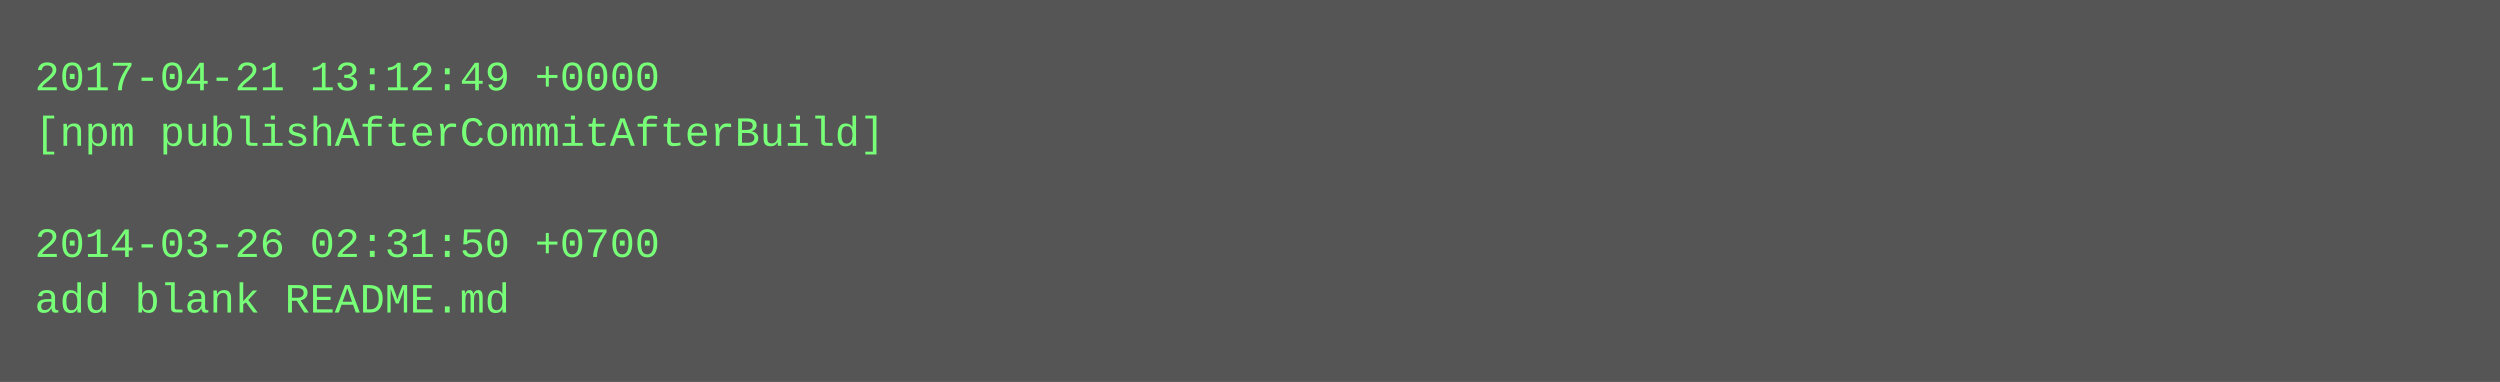
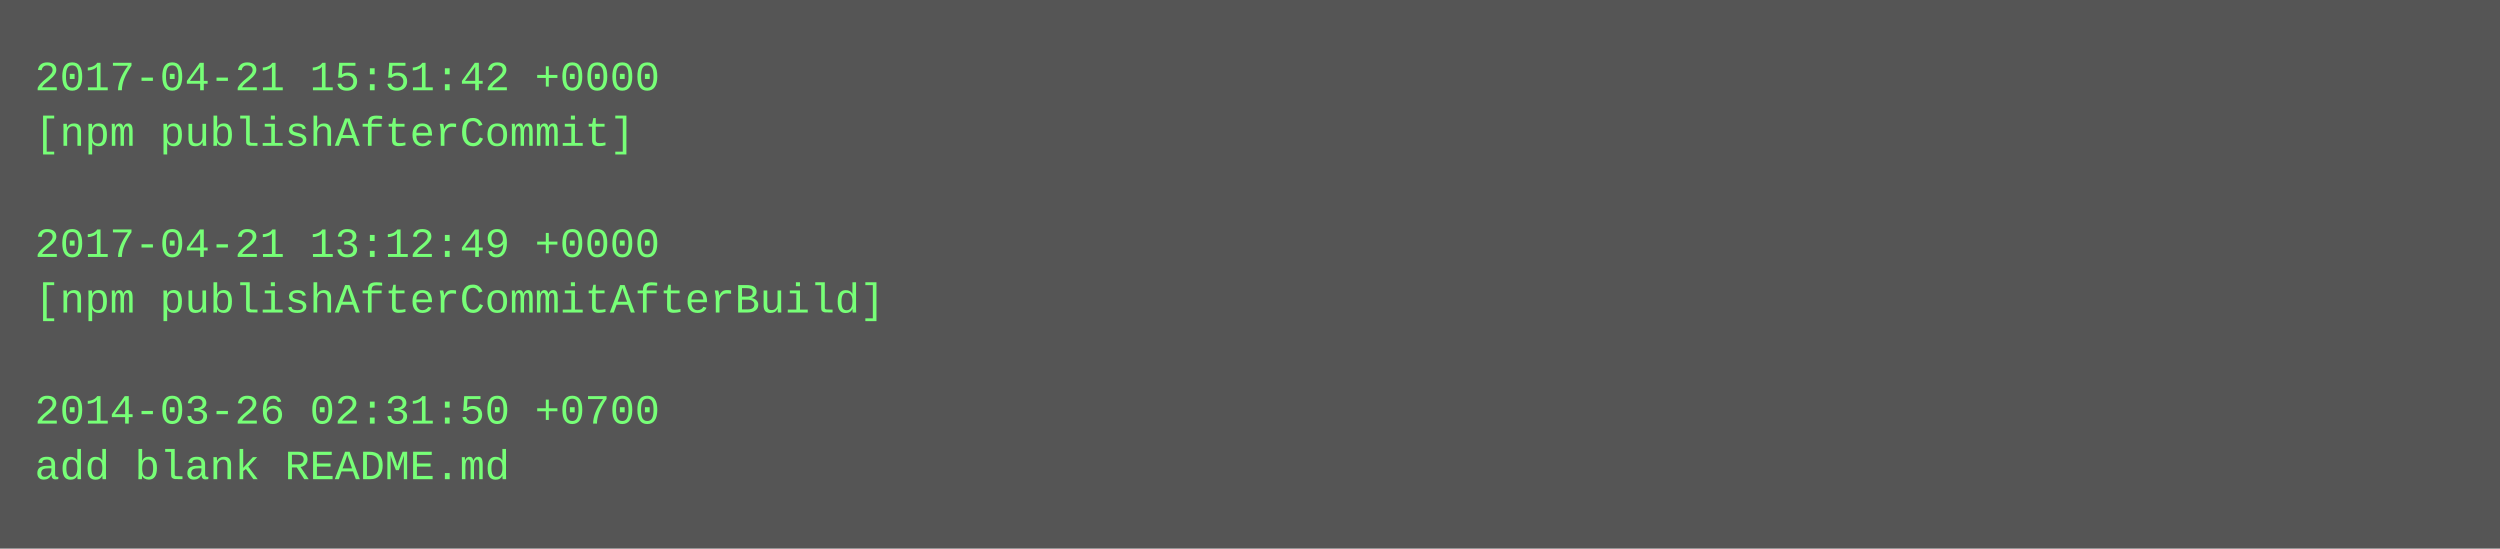
- <svg xmlns="http://www.w3.org/2000/svg" height="110" width="720">
-   <rect height="110" fill="#555" width="720" />
+ <svg xmlns="http://www.w3.org/2000/svg" height="158" width="720">
+   <rect height="158" fill="#555" width="720" />
  <text fill="#7f7" font-family="Courier New" font-size="12" xml:space="preserve">
-     <tspan x="10" y="26">2017-04-21 13:12:49 +0000</tspan>
-     <tspan x="10" y="42">[npm publishAfterCommitAfterBuild]</tspan>
+     <tspan x="10" y="26">2017-04-21 15:51:42 +0000</tspan>
+     <tspan x="10" y="42">[npm publishAfterCommit]</tspan>
    <tspan x="10" y="58" />
-     <tspan x="10" y="74">2014-03-26 02:31:50 +0700</tspan>
-     <tspan x="10" y="90">add blank README.md</tspan>
+     <tspan x="10" y="74">2017-04-21 13:12:49 +0000</tspan>
+     <tspan x="10" y="90">[npm publishAfterCommitAfterBuild]</tspan>
+     <tspan x="10" y="106" />
+     <tspan x="10" y="122">2014-03-26 02:31:50 +0700</tspan>
+     <tspan x="10" y="138">add blank README.md</tspan>
  </text>
</svg>
